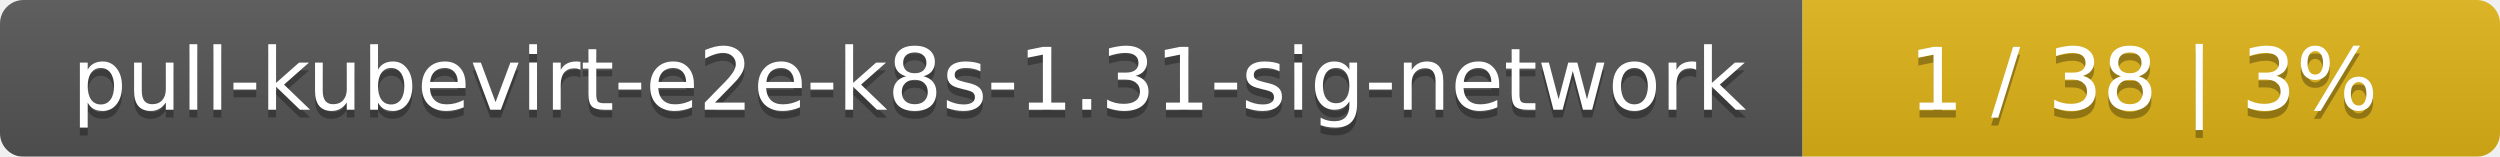
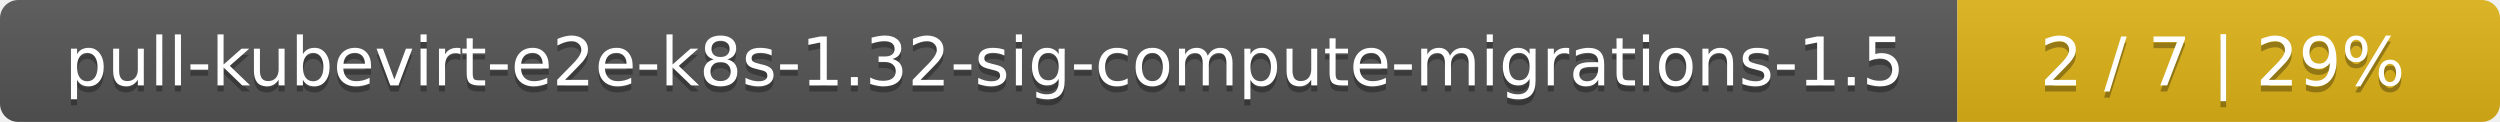
- <svg xmlns="http://www.w3.org/2000/svg" width="319" height="20">
+ <svg xmlns="http://www.w3.org/2000/svg" width="410" height="20">
  <linearGradient id="smooth" x2="0" y2="100%">
    <stop offset="0" stop-color="#bbb" stop-opacity=".1" />
    <stop offset="1" stop-opacity=".1" />
  </linearGradient>
  <mask id="round">
-     <rect width="319" height="20" rx="3" fill="#fff" />
+     <rect width="410" height="20" rx="3" fill="#fff" />
  </mask>
  <g mask="url(#round)">
-     <rect width="230" height="20" fill="#555" />
-     <rect x="230" width="89" height="20" fill="#dfb317" />
-     <rect width="319" height="20" fill="url(#smooth)" />
+     <rect width="321" height="20" fill="#555" />
+     <rect x="321" width="89" height="20" fill="#dfb317" />
+     <rect width="410" height="20" fill="url(#smooth)" />
  </g>
  <g fill="#fff" text-anchor="middle" font-family="DejaVu Sans,Verdana,Geneva,sans-serif" font-size="11">
-     <text x="116" y="15" fill="#010101" fill-opacity=".3">pull-kubevirt-e2e-k8s-1.31-sig-network</text>
-     <text x="116" y="14">pull-kubevirt-e2e-k8s-1.31-sig-network</text>
-     <text x="273.5" y="15" fill="#010101" fill-opacity=".3">1 / 38    |    3%</text>
-     <text x="273.5" y="14">1 / 38    |    3%</text>
+     <text x="161.5" y="15" fill="#010101" fill-opacity=".3">pull-kubevirt-e2e-k8s-1.32-sig-compute-migrations-1.5</text>
+     <text x="161.5" y="14">pull-kubevirt-e2e-k8s-1.32-sig-compute-migrations-1.5</text>
+     <text x="364.5" y="15" fill="#010101" fill-opacity=".3">2 / 7    |    29%</text>
+     <text x="364.5" y="14">2 / 7    |    29%</text>
  </g>
</svg>
